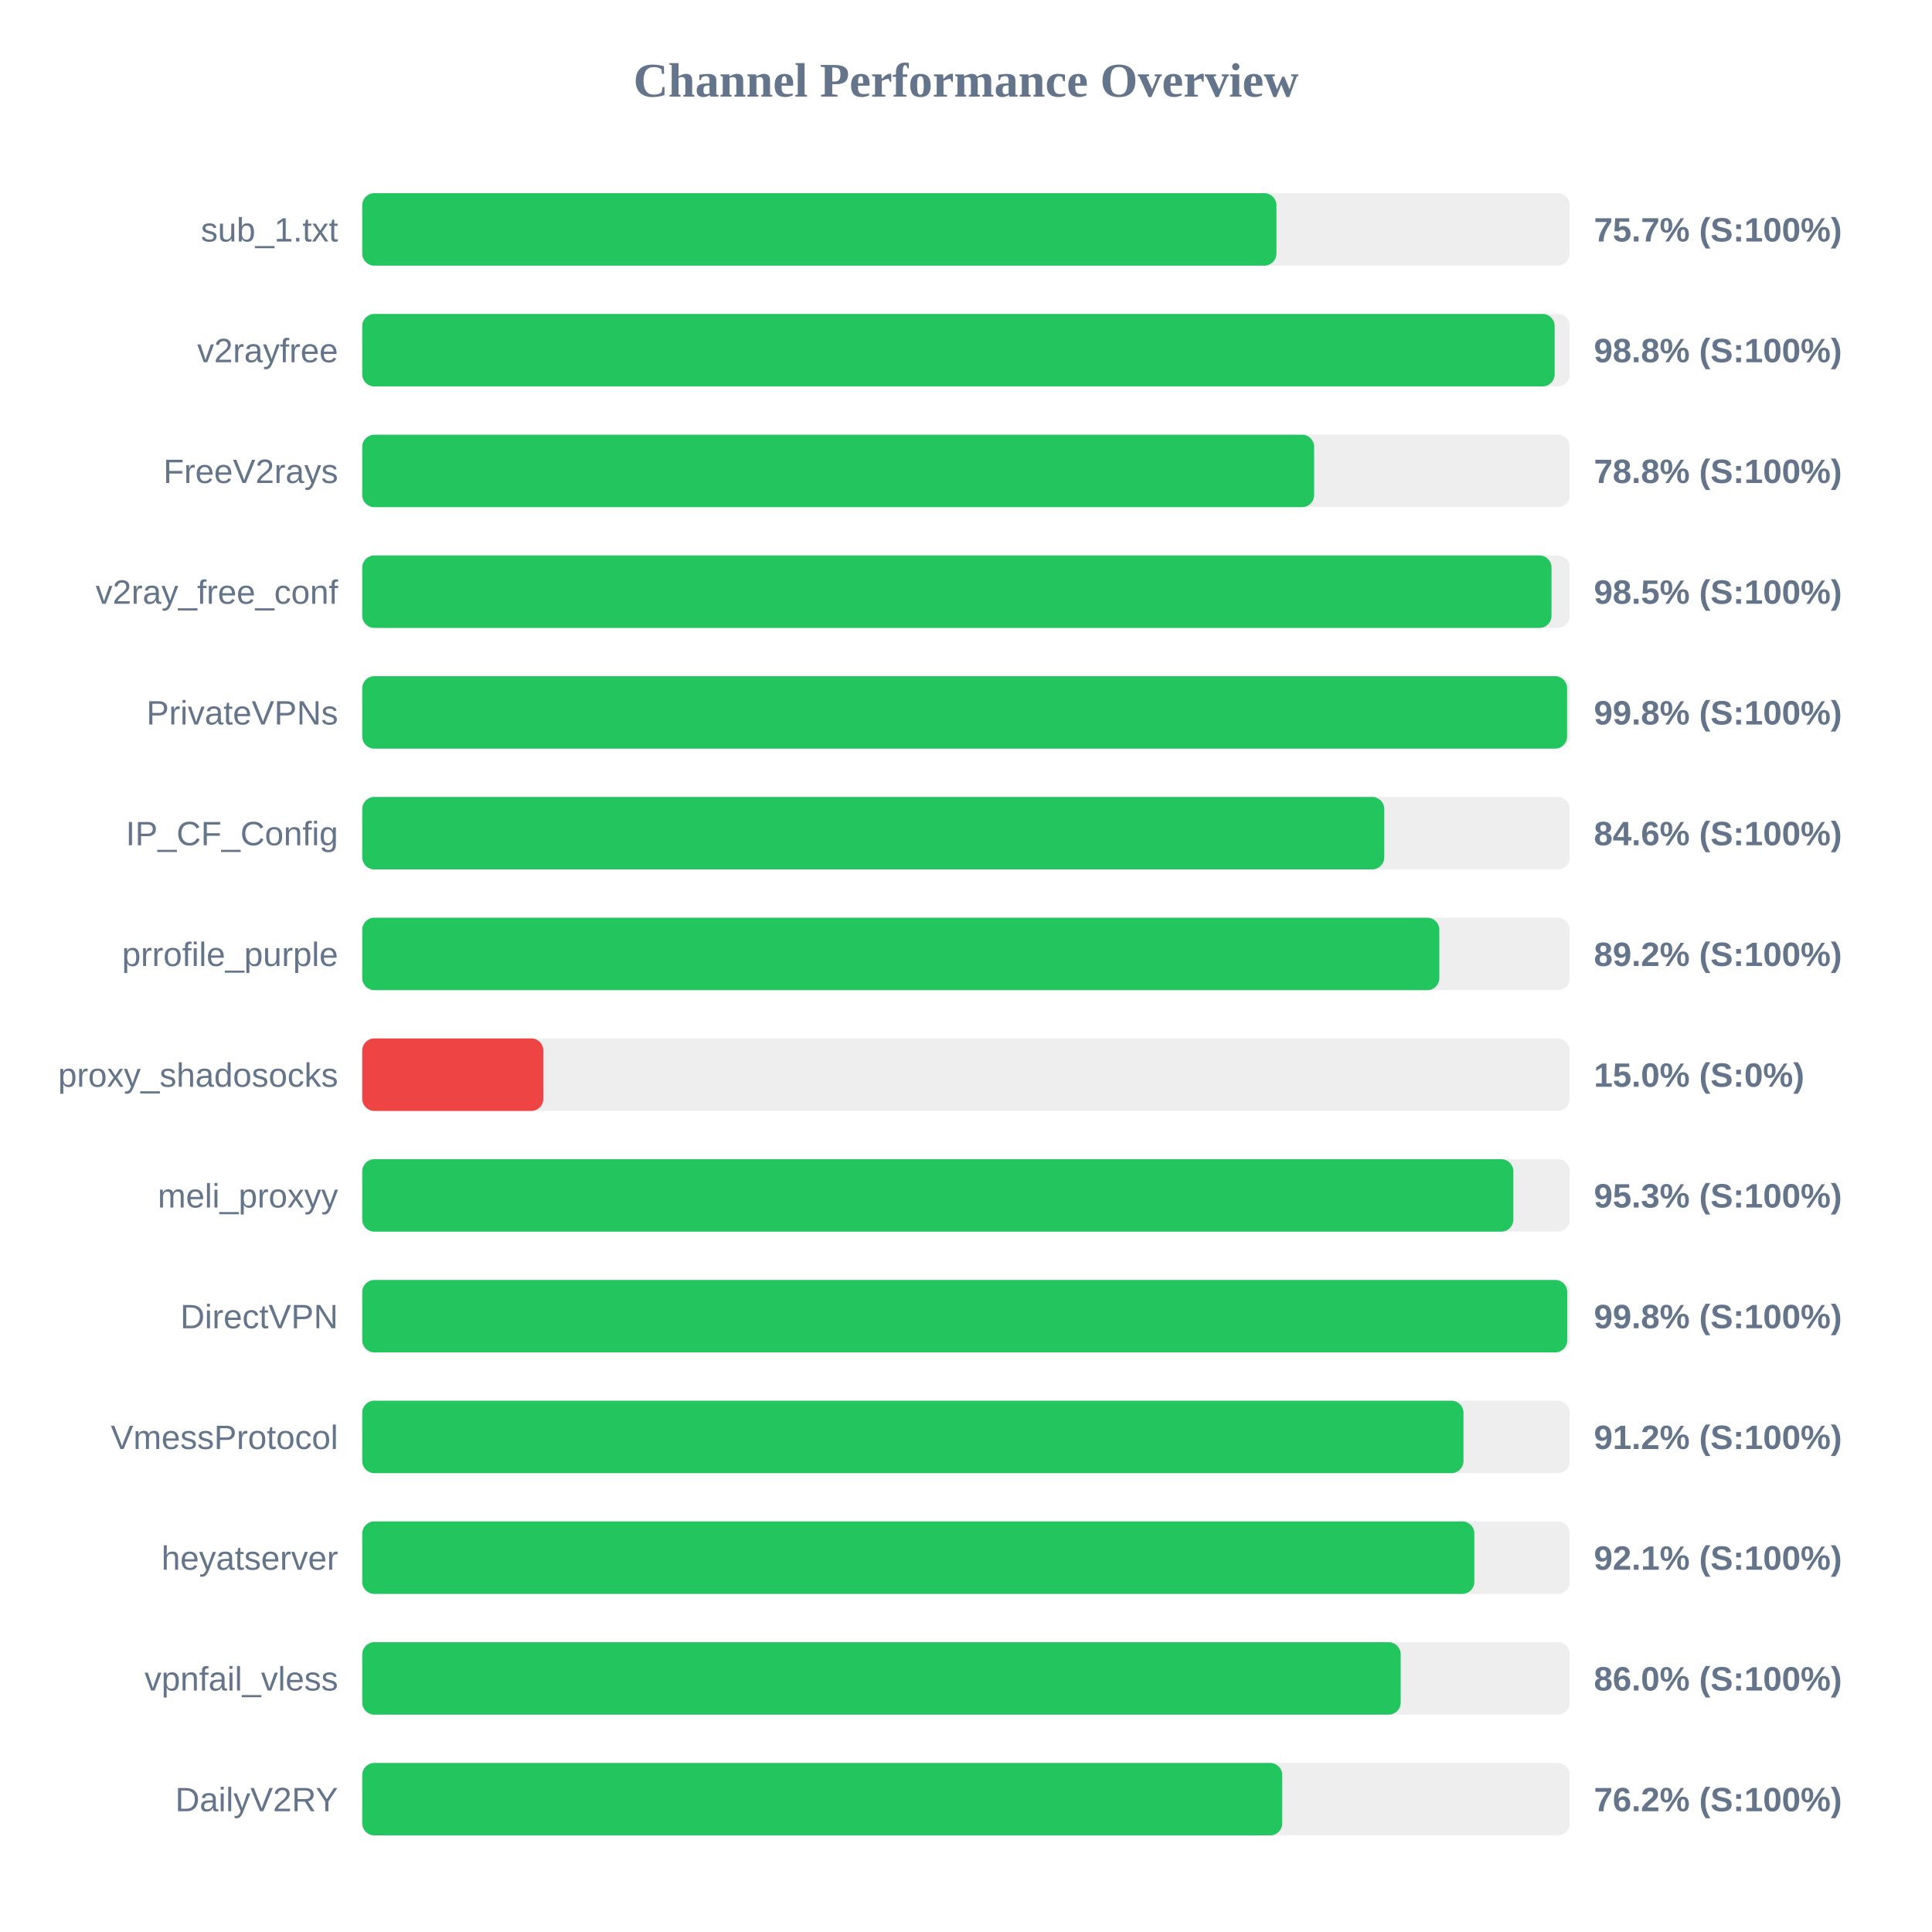
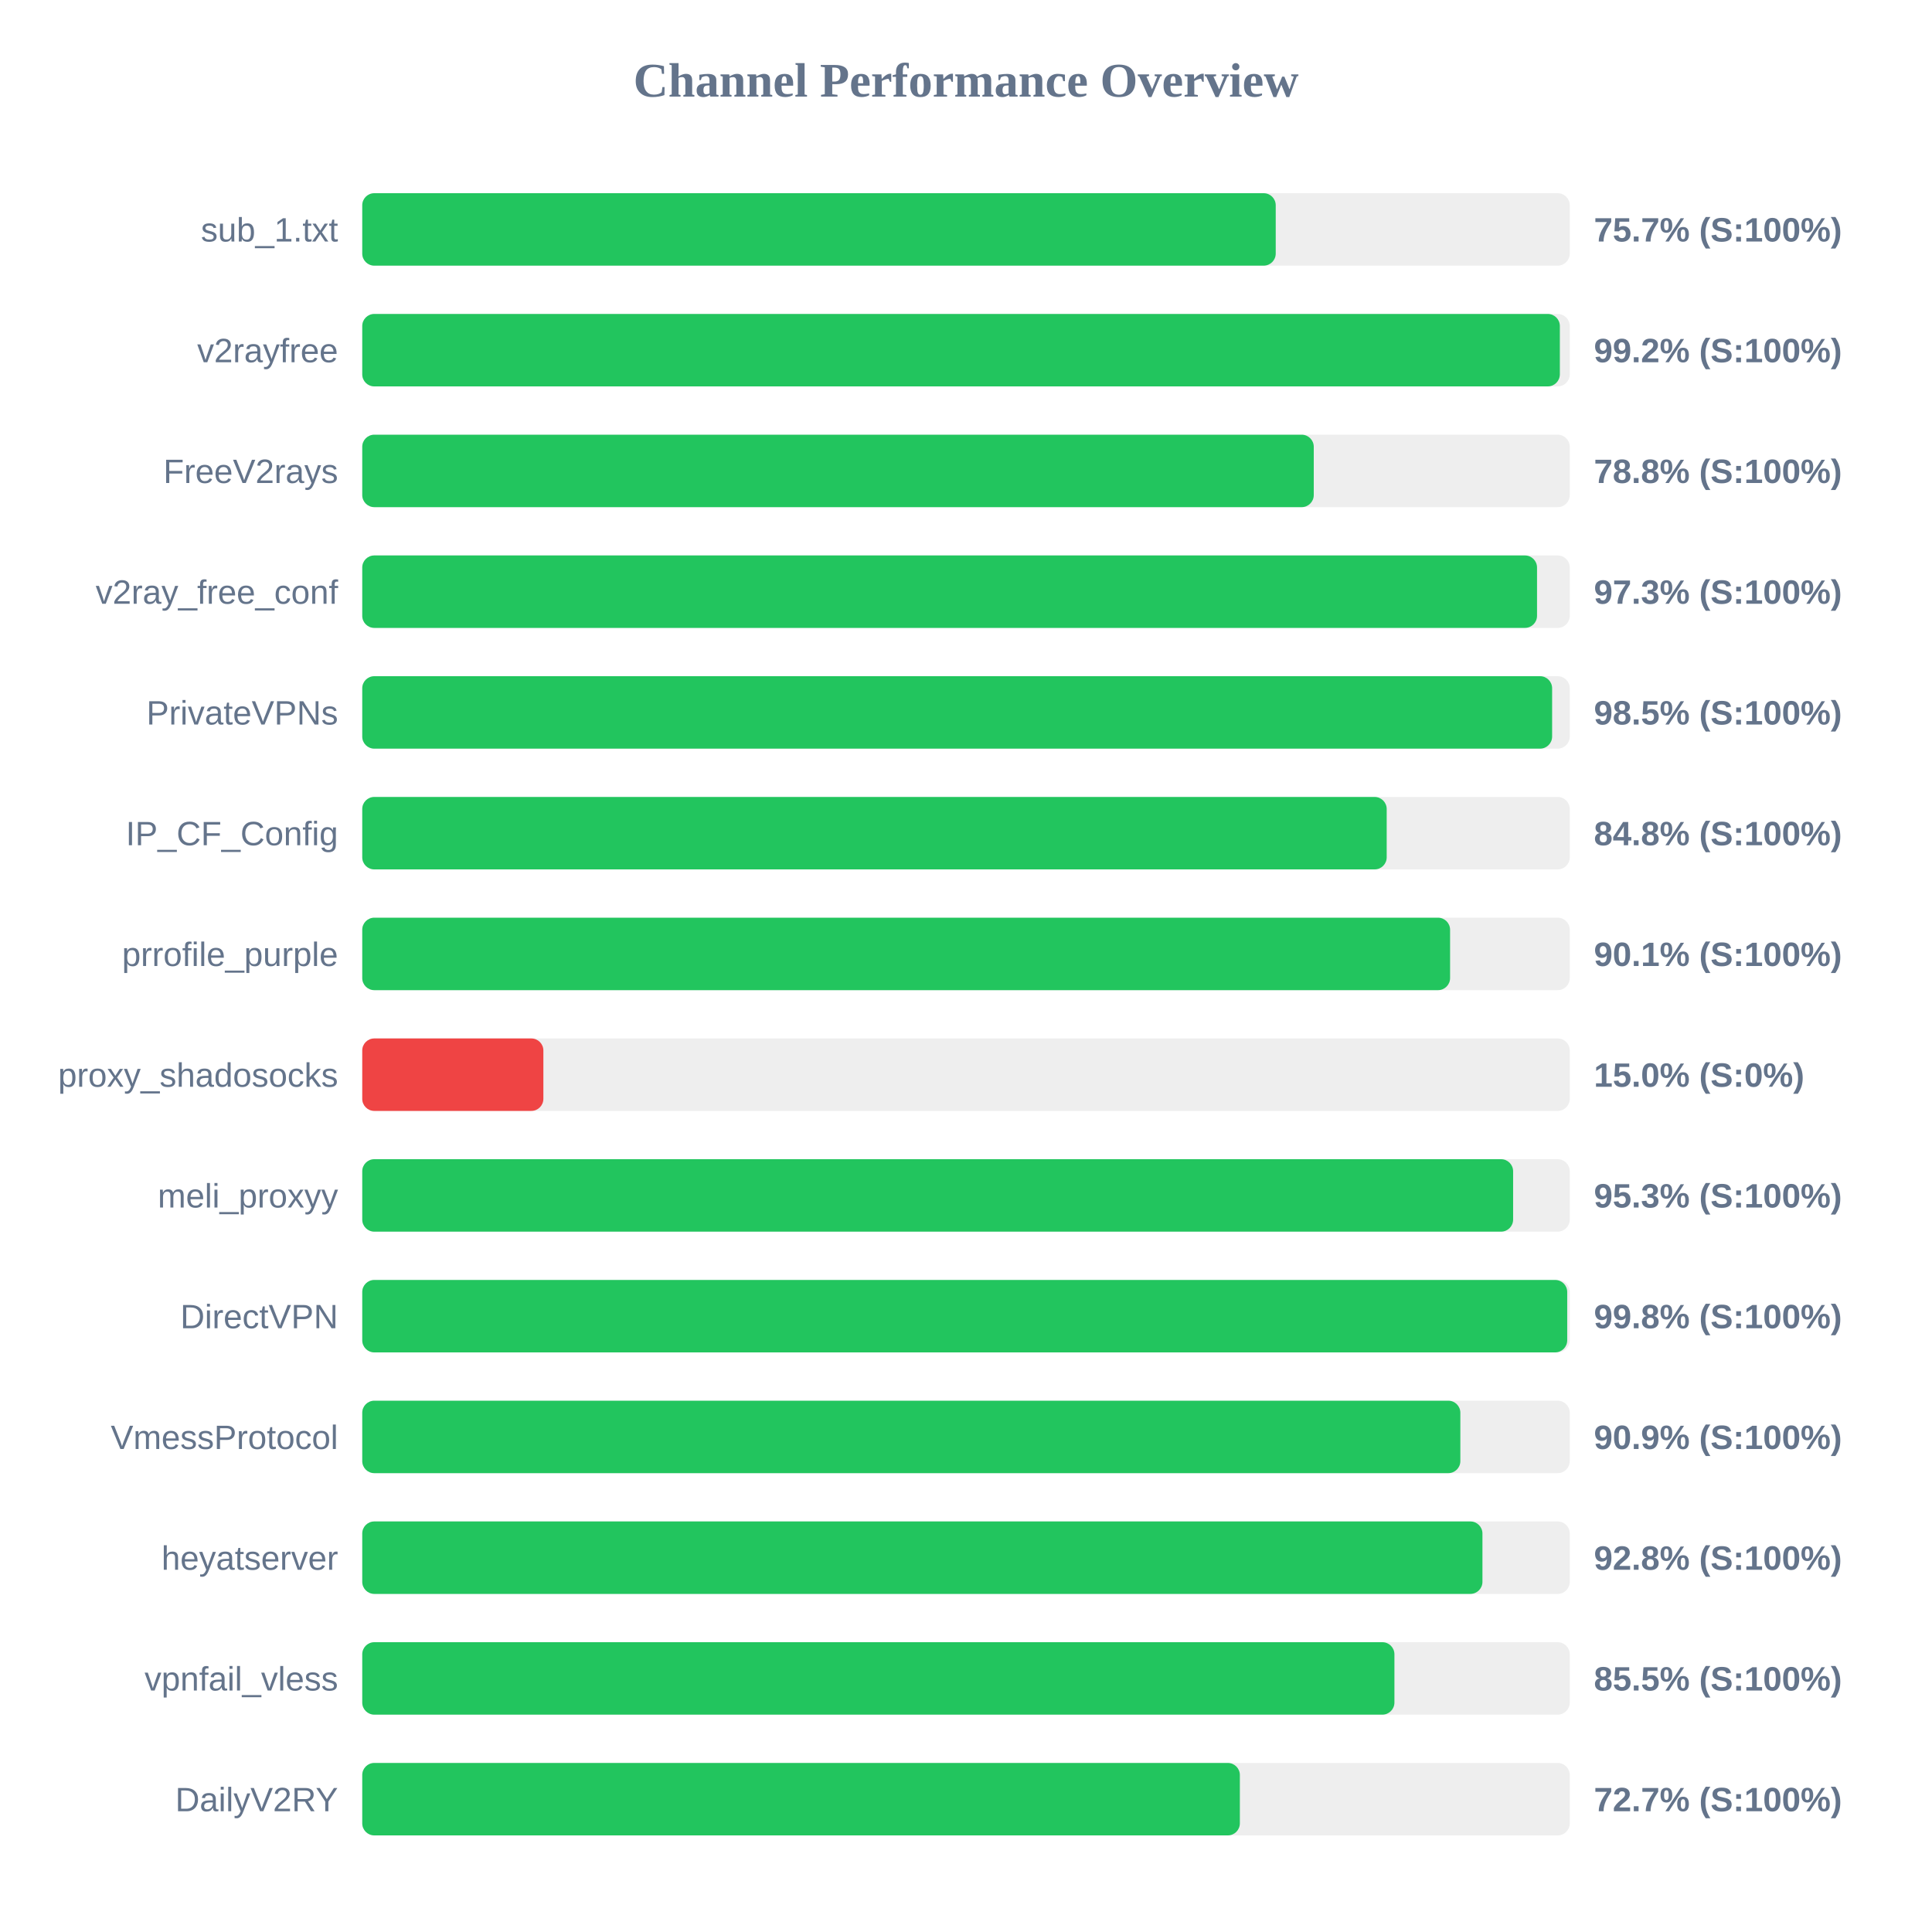
<svg xmlns="http://www.w3.org/2000/svg" width="800" height="800" version="1.1">
  <style>
        .row { font: 14px Arial; fill: #64748b; }
        .score { font: bold 14px Arial; fill: #64748b; }
    </style>
  <text x="400" y="40" text-anchor="middle" font-size="20px" font-weight="bold" fill="#64748b">Channel Performance Overview</text>
  <rect x="150" y="80" width="500" height="30" fill="#eee" rx="5" />
-   <rect x="150" y="80" width="378.55" height="30" fill="#22c55e" rx="5" />
+   <rect x="150" y="80" width="378.25" height="30" fill="#22c55e" rx="5" />
  <text x="140" y="100" text-anchor="end" class="row">sub_1.txt</text>
  <text x="660" y="100" text-anchor="start" class="score">75.7% (S:100%)</text>
  <rect x="150" y="130" width="500" height="30" fill="#eee" rx="5" />
-   <rect x="150" y="130" width="493.75" height="30" fill="#22c55e" rx="5" />
+   <rect x="150" y="130" width="495.9" height="30" fill="#22c55e" rx="5" />
  <text x="140" y="150" text-anchor="end" class="row">v2rayfree</text>
-   <text x="660" y="150" text-anchor="start" class="score">98.8% (S:100%)</text>
+   <text x="660" y="150" text-anchor="start" class="score">99.2% (S:100%)</text>
  <rect x="150" y="180" width="500" height="30" fill="#eee" rx="5" />
-   <rect x="150" y="180" width="394.15" height="30" fill="#22c55e" rx="5" />
+   <rect x="150" y="180" width="394.0" height="30" fill="#22c55e" rx="5" />
  <text x="140" y="200" text-anchor="end" class="row">FreeV2rays</text>
  <text x="660" y="200" text-anchor="start" class="score">78.8% (S:100%)</text>
  <rect x="150" y="230" width="500" height="30" fill="#eee" rx="5" />
-   <rect x="150" y="230" width="492.45" height="30" fill="#22c55e" rx="5" />
+   <rect x="150" y="230" width="486.45" height="30" fill="#22c55e" rx="5" />
  <text x="140" y="250" text-anchor="end" class="row">v2ray_free_conf</text>
-   <text x="660" y="250" text-anchor="start" class="score">98.5% (S:100%)</text>
+   <text x="660" y="250" text-anchor="start" class="score">97.3% (S:100%)</text>
  <rect x="150" y="280" width="500" height="30" fill="#eee" rx="5" />
-   <rect x="150" y="280" width="498.9" height="30" fill="#22c55e" rx="5" />
+   <rect x="150" y="280" width="492.7" height="30" fill="#22c55e" rx="5" />
  <text x="140" y="300" text-anchor="end" class="row">PrivateVPNs</text>
-   <text x="660" y="300" text-anchor="start" class="score">99.8% (S:100%)</text>
+   <text x="660" y="300" text-anchor="start" class="score">98.5% (S:100%)</text>
  <rect x="150" y="330" width="500" height="30" fill="#eee" rx="5" />
-   <rect x="150" y="330" width="423.2" height="30" fill="#22c55e" rx="5" />
+   <rect x="150" y="330" width="424.2" height="30" fill="#22c55e" rx="5" />
  <text x="140" y="350" text-anchor="end" class="row">IP_CF_Config</text>
-   <text x="660" y="350" text-anchor="start" class="score">84.6% (S:100%)</text>
+   <text x="660" y="350" text-anchor="start" class="score">84.8% (S:100%)</text>
  <rect x="150" y="380" width="500" height="30" fill="#eee" rx="5" />
-   <rect x="150" y="380" width="446.0" height="30" fill="#22c55e" rx="5" />
+   <rect x="150" y="380" width="450.45" height="30" fill="#22c55e" rx="5" />
  <text x="140" y="400" text-anchor="end" class="row">prrofile_purple</text>
-   <text x="660" y="400" text-anchor="start" class="score">89.2% (S:100%)</text>
+   <text x="660" y="400" text-anchor="start" class="score">90.1% (S:100%)</text>
  <rect x="150" y="430" width="500" height="30" fill="#eee" rx="5" />
  <rect x="150" y="430" width="75.0" height="30" fill="#ef4444" rx="5" />
  <text x="140" y="450" text-anchor="end" class="row">proxy_shadosocks</text>
  <text x="660" y="450" text-anchor="start" class="score">15.0% (S:0%)</text>
  <rect x="150" y="480" width="500" height="30" fill="#eee" rx="5" />
-   <rect x="150" y="480" width="476.65" height="30" fill="#22c55e" rx="5" />
+   <rect x="150" y="480" width="476.55" height="30" fill="#22c55e" rx="5" />
  <text x="140" y="500" text-anchor="end" class="row">meli_proxyy</text>
  <text x="660" y="500" text-anchor="start" class="score">95.3% (S:100%)</text>
  <rect x="150" y="530" width="500" height="30" fill="#eee" rx="5" />
  <rect x="150" y="530" width="498.95" height="30" fill="#22c55e" rx="5" />
  <text x="140" y="550" text-anchor="end" class="row">DirectVPN</text>
  <text x="660" y="550" text-anchor="start" class="score">99.8% (S:100%)</text>
  <rect x="150" y="580" width="500" height="30" fill="#eee" rx="5" />
-   <rect x="150" y="580" width="456.0" height="30" fill="#22c55e" rx="5" />
+   <rect x="150" y="580" width="454.7" height="30" fill="#22c55e" rx="5" />
  <text x="140" y="600" text-anchor="end" class="row">VmessProtocol</text>
-   <text x="660" y="600" text-anchor="start" class="score">91.2% (S:100%)</text>
+   <text x="660" y="600" text-anchor="start" class="score">90.9% (S:100%)</text>
  <rect x="150" y="630" width="500" height="30" fill="#eee" rx="5" />
-   <rect x="150" y="630" width="460.5" height="30" fill="#22c55e" rx="5" />
+   <rect x="150" y="630" width="463.85" height="30" fill="#22c55e" rx="5" />
  <text x="140" y="650" text-anchor="end" class="row">heyatserver</text>
-   <text x="660" y="650" text-anchor="start" class="score">92.1% (S:100%)</text>
+   <text x="660" y="650" text-anchor="start" class="score">92.8% (S:100%)</text>
  <rect x="150" y="680" width="500" height="30" fill="#eee" rx="5" />
-   <rect x="150" y="680" width="430.0" height="30" fill="#22c55e" rx="5" />
+   <rect x="150" y="680" width="427.4" height="30" fill="#22c55e" rx="5" />
  <text x="140" y="700" text-anchor="end" class="row">vpnfail_vless</text>
-   <text x="660" y="700" text-anchor="start" class="score">86.0% (S:100%)</text>
+   <text x="660" y="700" text-anchor="start" class="score">85.5% (S:100%)</text>
  <rect x="150" y="730" width="500" height="30" fill="#eee" rx="5" />
-   <rect x="150" y="730" width="380.95" height="30" fill="#22c55e" rx="5" />
+   <rect x="150" y="730" width="363.4" height="30" fill="#22c55e" rx="5" />
  <text x="140" y="750" text-anchor="end" class="row">DailyV2RY</text>
-   <text x="660" y="750" text-anchor="start" class="score">76.2% (S:100%)</text>
+   <text x="660" y="750" text-anchor="start" class="score">72.7% (S:100%)</text>
</svg>
